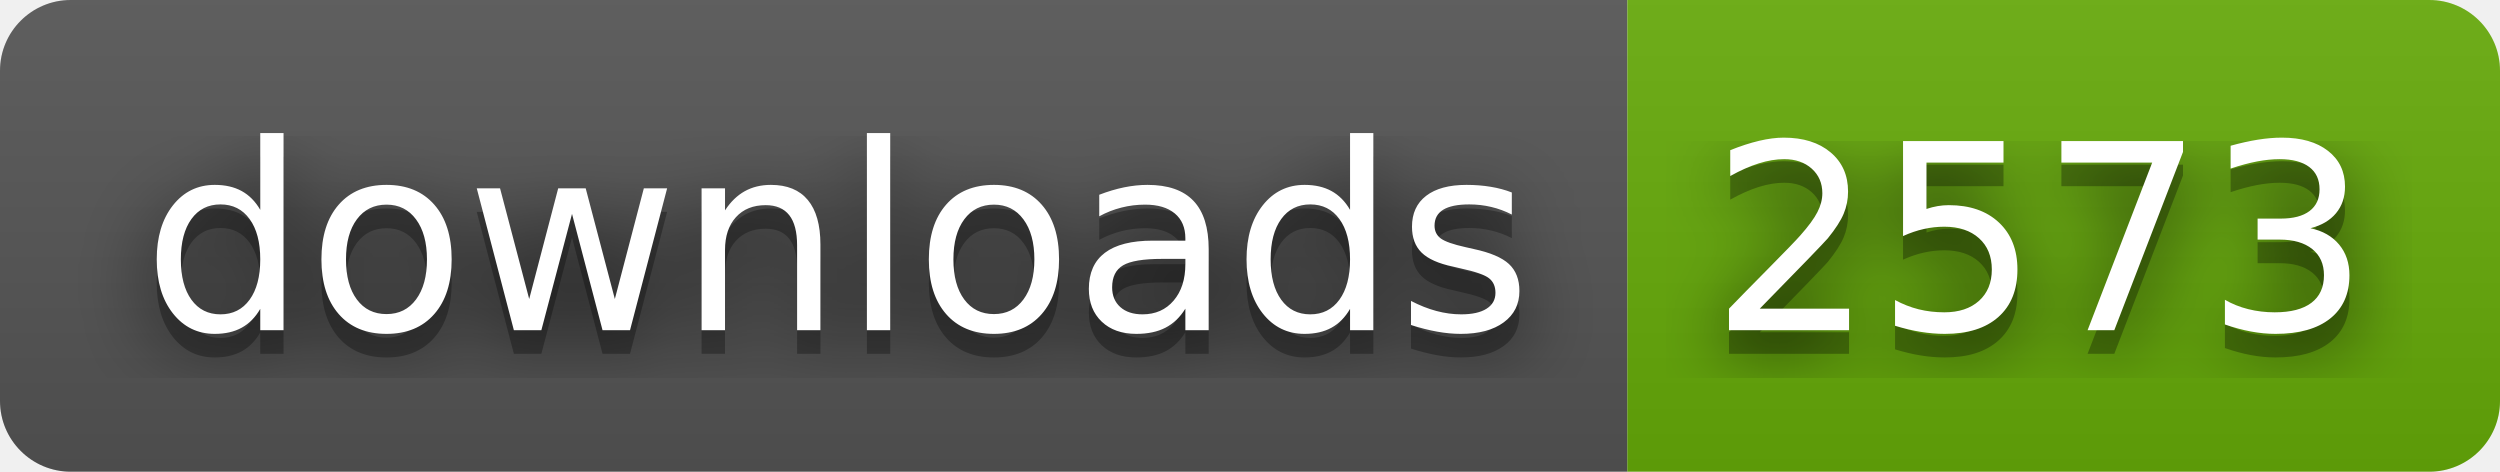
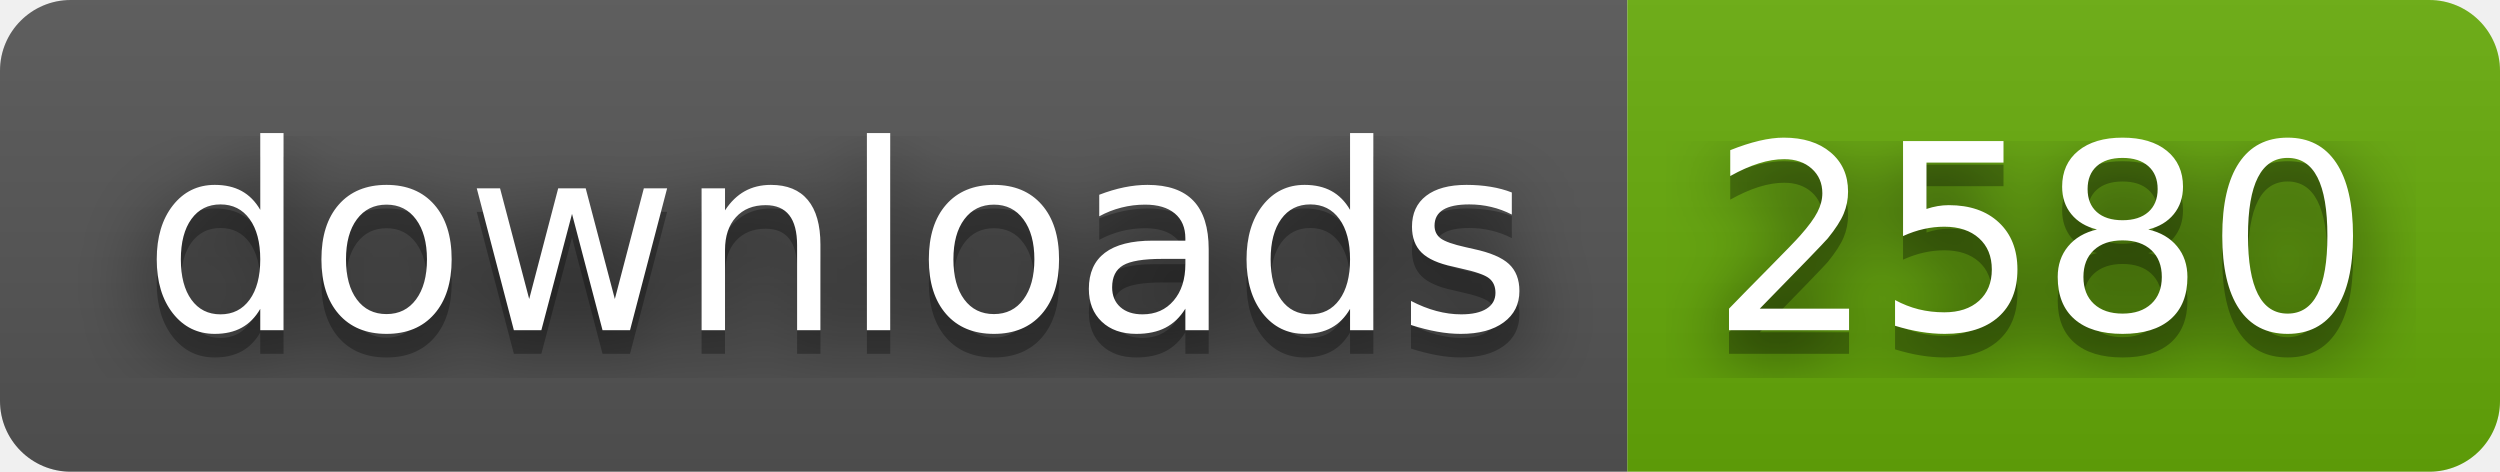
- <svg xmlns="http://www.w3.org/2000/svg" width="106" height="20" role="img" aria-label="downloads: 2573">
+ <svg xmlns="http://www.w3.org/2000/svg" width="106" height="20" role="img" aria-label="downloads: 2580">
  <filter id="blur">
    <feGaussianBlur stdDeviation="16" />
  </filter>
  <linearGradient id="s" x2="0" y2="100%">
    <stop offset="0" stop-color="#bbb" stop-opacity=".1" />
    <stop offset="1" stop-opacity=".1" />
  </linearGradient>
  <clipPath id="r">
    <rect width="106" height="20" rx="3" />
  </clipPath>
  <g clip-path="url(#r)">
    <rect width="69" height="20" fill="#555" />
    <rect x="69" width="37" height="20" fill="#67ac09" />
    <rect width="106" height="20" fill="url(#s)" />
  </g>
  <g fill="#fff" text-anchor="middle" font-family="Verdana,Geneva,DejaVu Sans,sans-serif" text-rendering="geometricPrecision" font-size="110">
    <g transform="scale(.1)">
      <g aria-hidden="true" fill="#010101">
        <text x="355" y="150" fill-opacity=".8" filter="url(#blur)" textLength="590">downloads</text>
        <text x="355" y="150" fill-opacity=".3" textLength="590">downloads</text>
      </g>
      <text x="355" y="140" textLength="590">downloads</text>
    </g>
    <g transform="scale(.1)">
      <g aria-hidden="true" fill="#010101">
-         <text x="865" y="150" fill-opacity=".8" filter="url(#blur)" textLength="270">2573</text>
-         <text x="865" y="150" fill-opacity=".3" textLength="270">2573</text>
+         <text x="865" y="150" fill-opacity=".8" filter="url(#blur)" textLength="270">2580</text>
+         <text x="865" y="150" fill-opacity=".3" textLength="270">2580</text>
      </g>
-       <text x="865" y="140" textLength="270">2573</text>
+       <text x="865" y="140" textLength="270">2580</text>
    </g>
  </g>
</svg>
